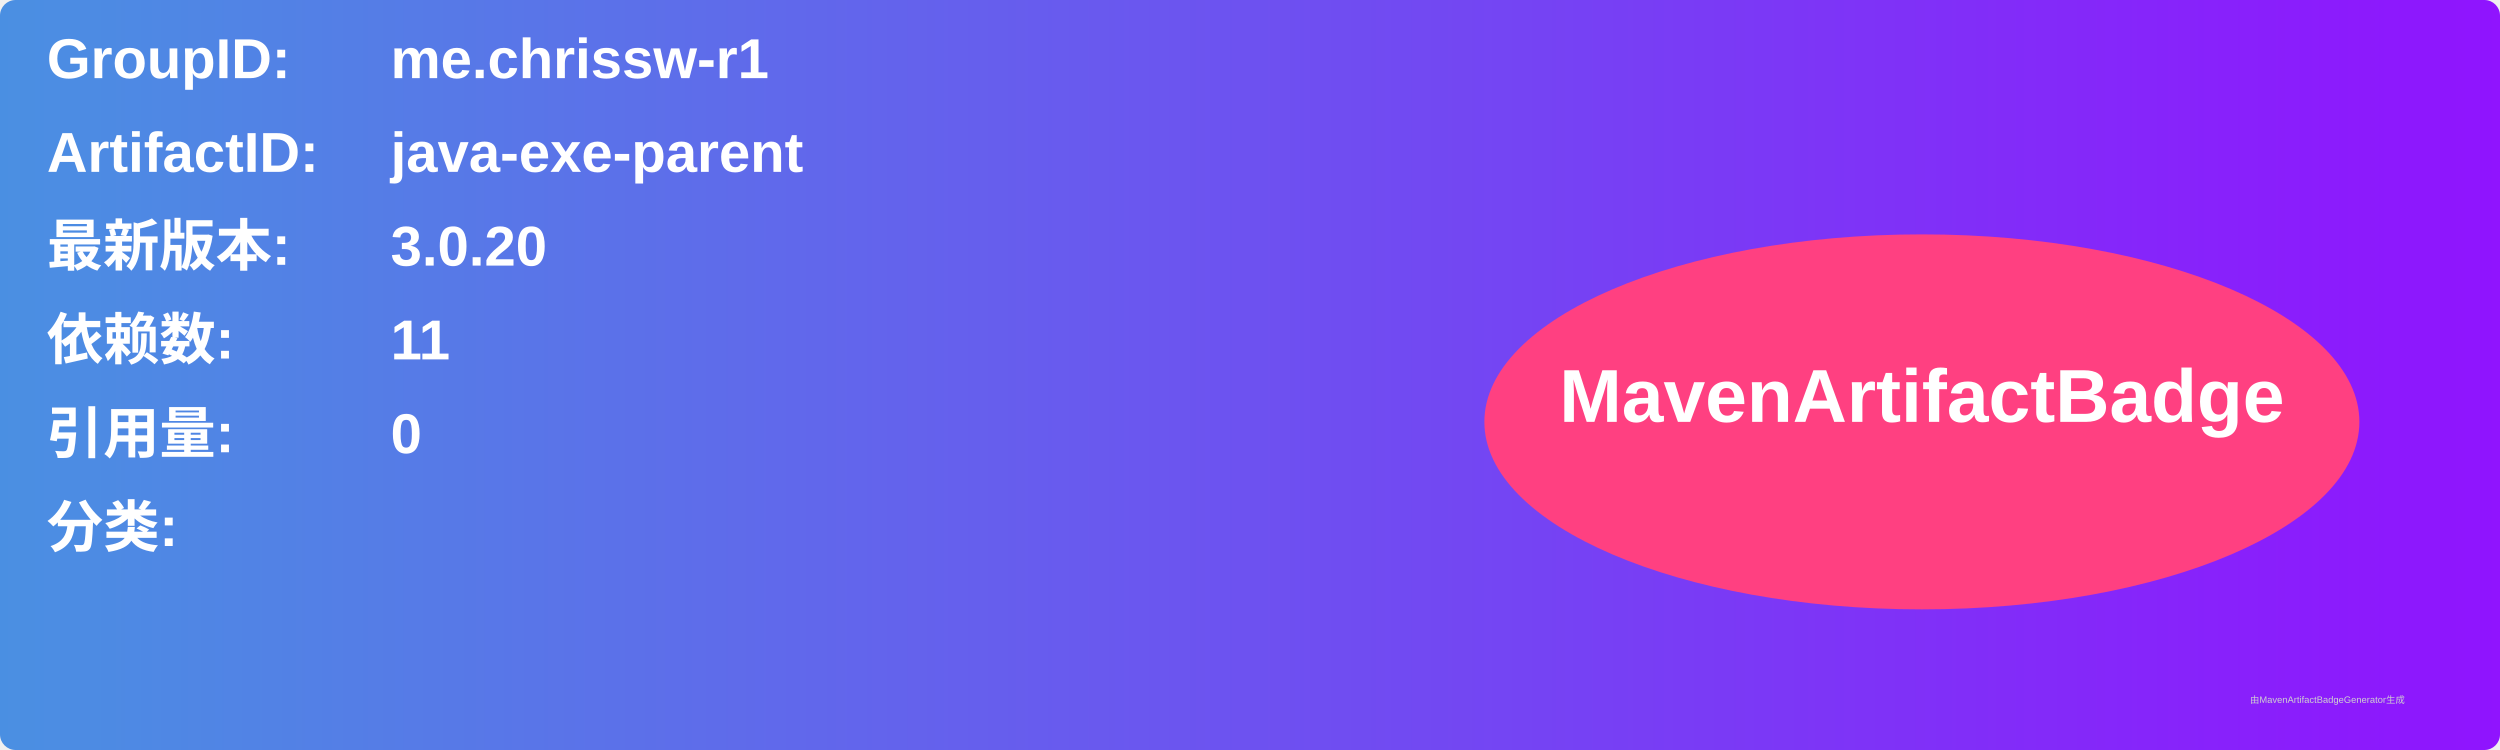
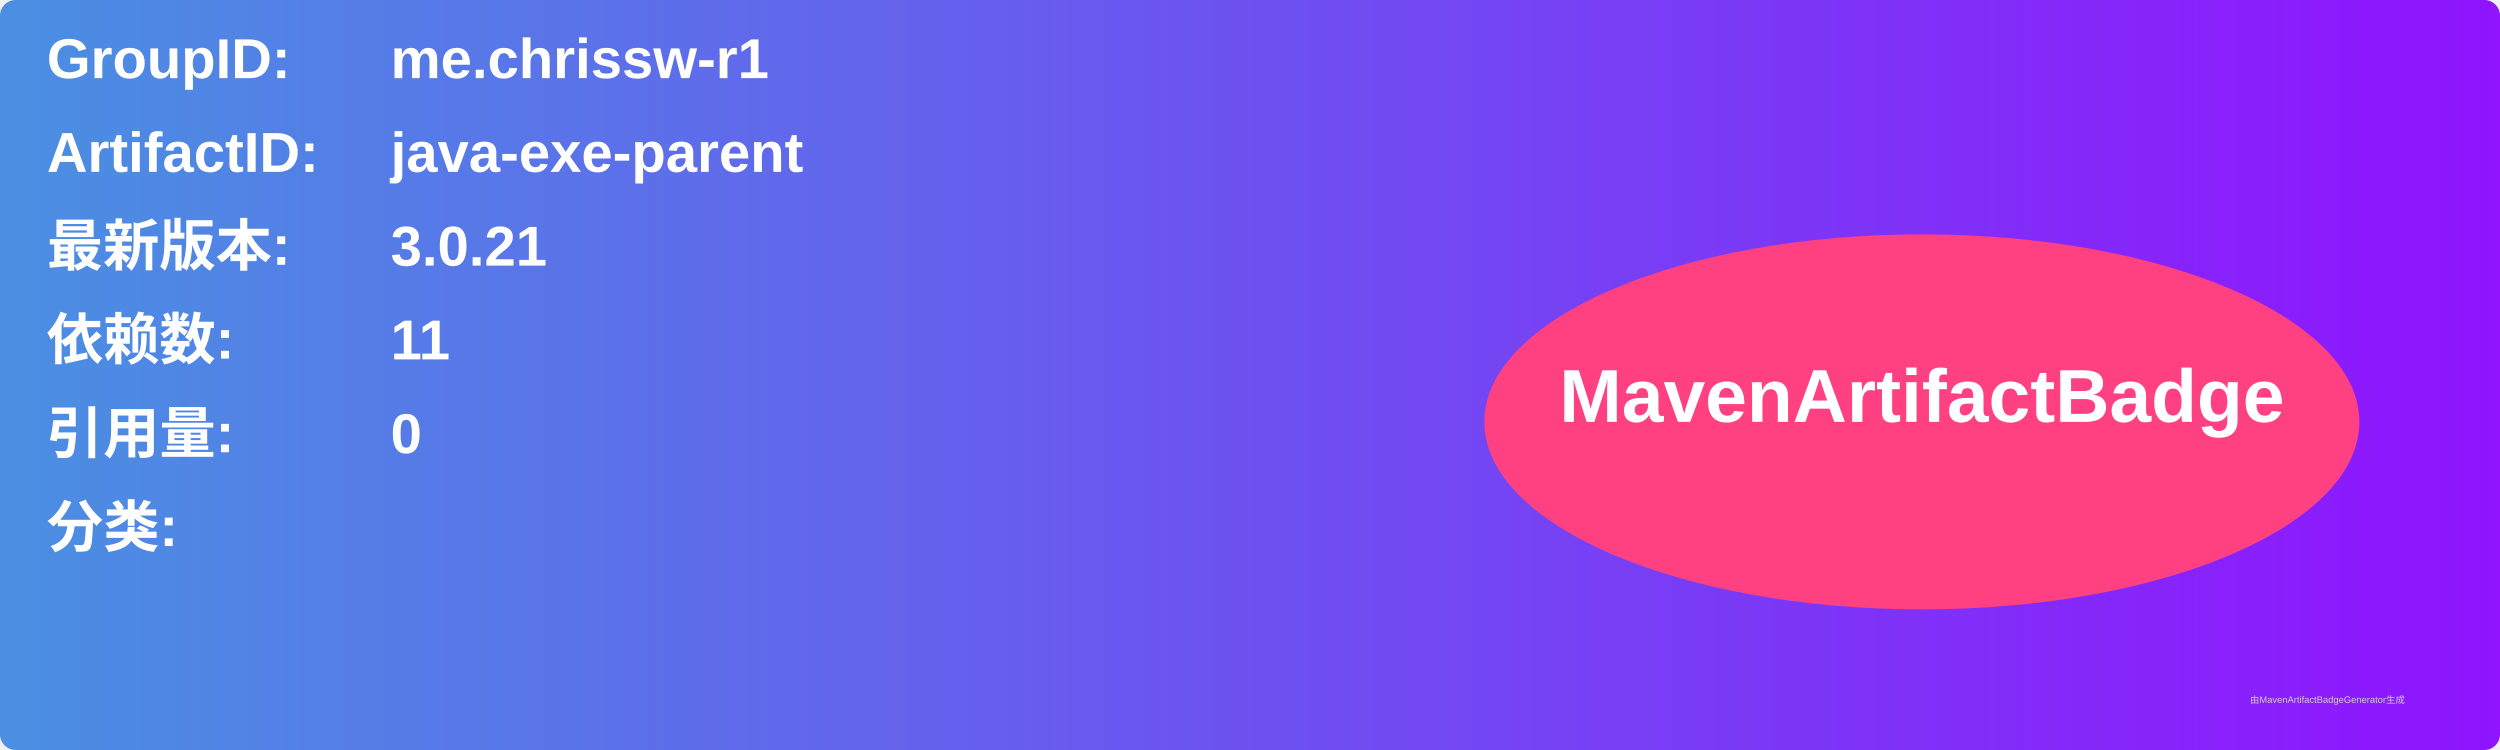
<svg xmlns="http://www.w3.org/2000/svg" width="800" height="240" viewBox="0 0 800 240">
  <linearGradient id="grad" x1="0%" y1="0%" x2="100%" y2="0%">
    <stop offset="0%" stop-color="#4a90e2" />
    <stop offset="100%" stop-color="#9013fe" />
  </linearGradient>
  <rect width="100%" height="100%" rx="5" ry="5" fill="url(#grad)" />
  <g transform="translate(15, 15)">
    <text x="0" y="10" font-family="Arial" font-size="18" fill="white" font-weight="bold" width="260">GroupID:</text>
    <text x="110" y="10" font-family="Arial" font-size="18" fill="white" font-weight="bold" width="460">me.chrissw-r1</text>
    <text x="0" y="40" font-family="Arial" font-size="18" fill="white" font-weight="bold" width="260">ArtifactID:</text>
    <text x="110" y="40" font-family="Arial" font-size="18" fill="white" font-weight="bold" width="460">java-exe-parent</text>
    <text x="0" y="70" font-family="Arial" font-size="18" fill="white" font-weight="bold">最新版本:</text>
    <text x="110" y="70" font-family="Arial" font-size="18" fill="white" font-weight="bold">
-       <tspan font-weight="bold">3.0.20</tspan>
+       <tspan font-weight="bold">3.0.21</tspan>
    </text>
    <text x="0" y="100" font-family="Arial" font-size="18" fill="white" font-weight="bold">依赖数: </text>
    <text x="110" y="100" font-family="Arial" font-size="18" fill="white">
      <tspan font-weight="bold">11</tspan>
    </text>
    <text x="0" y="130" font-family="Arial" font-size="18" fill="white" font-weight="bold">引用量: </text>
    <text x="110" y="130" font-family="Arial" font-size="18" fill="white">
      <tspan font-weight="bold">0</tspan>
    </text>
    <text x="0" y="160" font-family="Arial" font-size="18" fill="white" font-weight="bold">分类:</text>
    <text x="10" y="190" font-family="Arial" font-size="10" fill="white">
      <tspan font-weight="bold" />
    </text>
    <ellipse cx="600" cy="120" rx="140" ry="60" fill="#ff4081" />
    <text x="600" y="120" text-anchor="middle" font-family="Arial" font-size="24" fill="white" font-weight="bold">MavenArtifactBadge</text>
  </g>
  <text x="720" y="225" font-family="Arial" font-size="3" fill="#d0d0d0">由MavenArtifactBadgeGenerator生成</text>
</svg>
